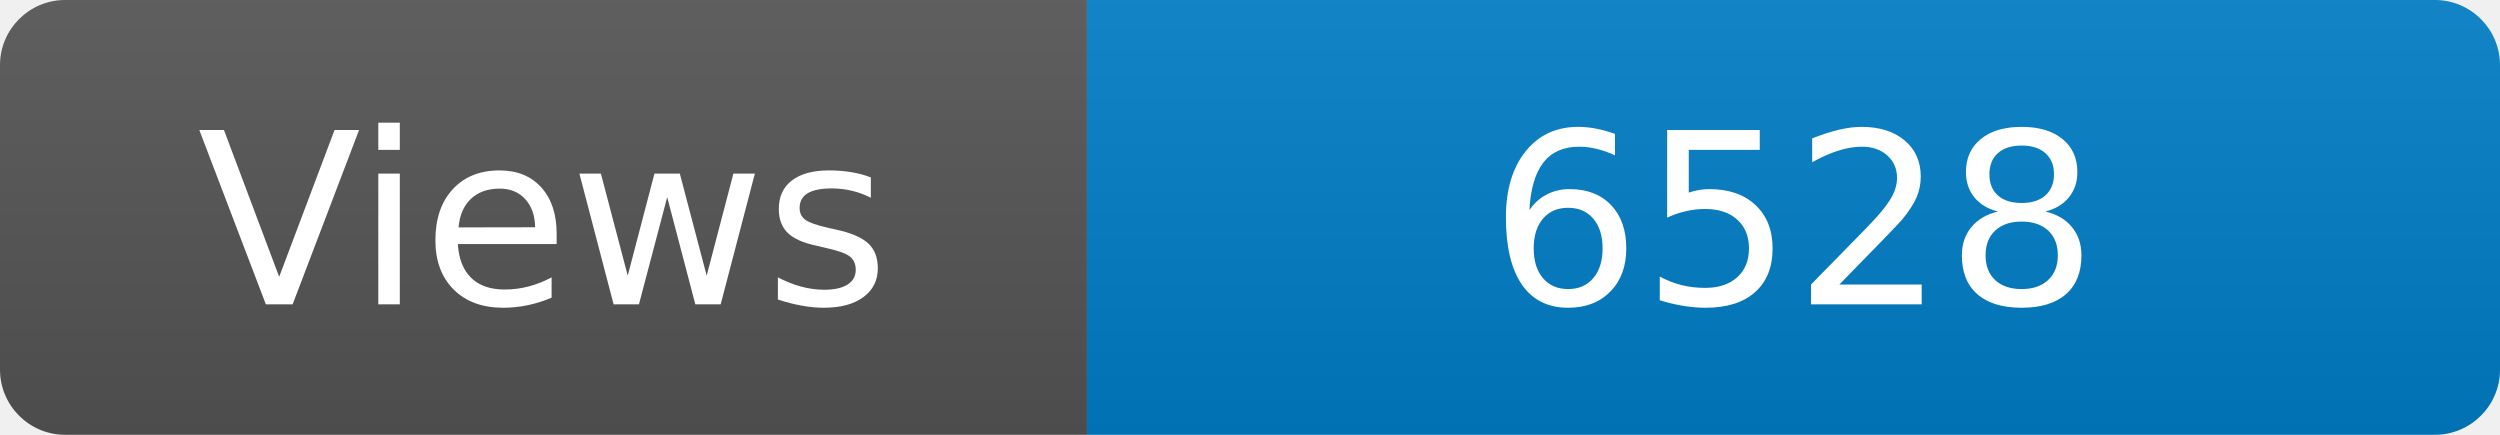
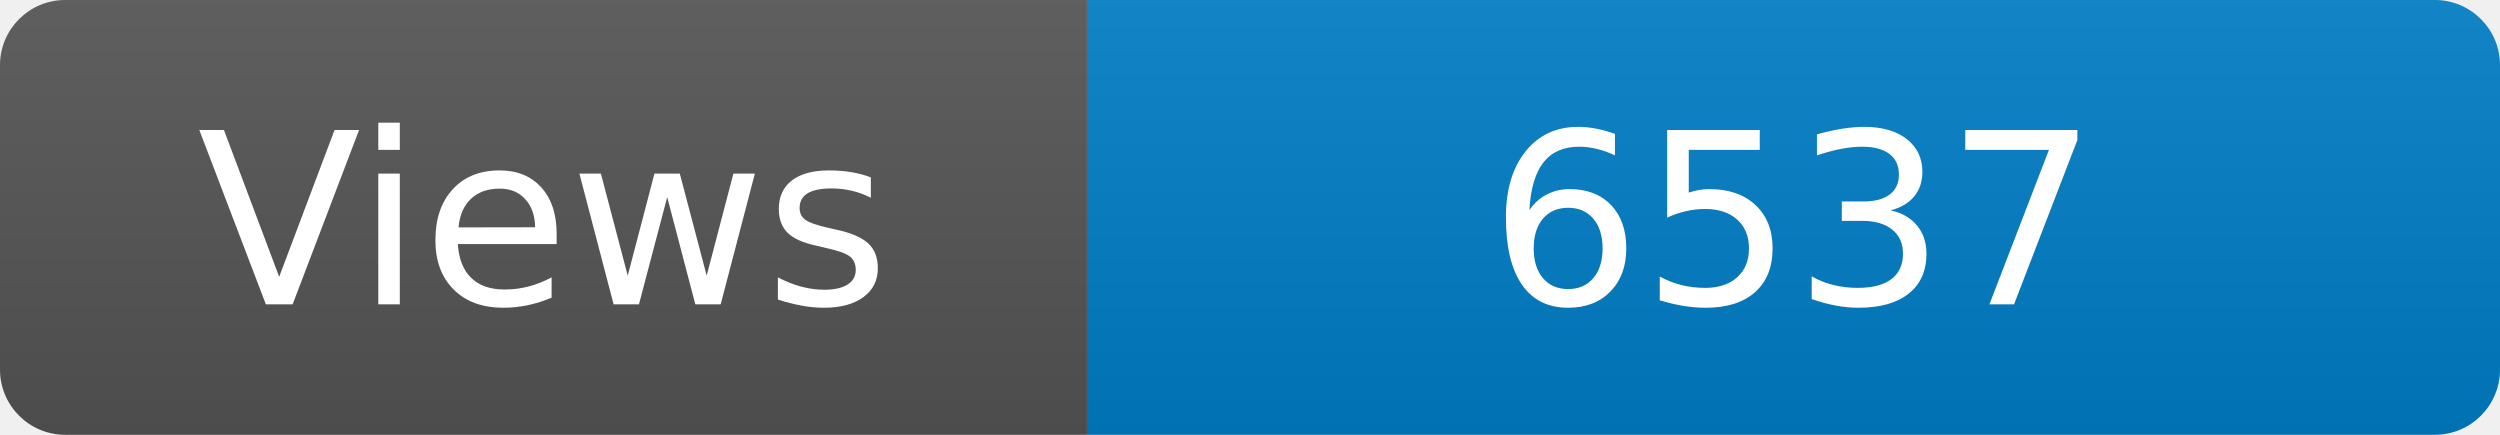
<svg xmlns="http://www.w3.org/2000/svg" width="115" height="20" role="img" aria-label="Maintained?: yes">
  <linearGradient id="s" x2="0" y2="100%">
    <stop offset="0" stop-color="#bbb" stop-opacity=".1" />
    <stop offset="1" stop-opacity=".1" />
  </linearGradient>
  <clipPath id="r">
    <rect width="115" height="20" rx="3" fill="#fff" />
  </clipPath>
  <g clip-path="url(#r)">
    <rect width="50" height="20" fill="#555" />
    <rect x="50" width="160" height="20" fill="#007ec6" />
    <rect width="115" height="20" fill="url(#s)" />
  </g>
  <g fill="#fff" text-anchor="middle" font-family="Verdana,Geneva,DejaVu Sans,sans-serif" font-size="110">
    <text x="250" y="140" transform="scale(.1)" fill="#fff">Views</text>
-     <text x="825" y="140" transform="scale(.1)" fill="#fff">6528</text>
+     <text x="825" y="140" transform="scale(.1)" fill="#fff">6537</text>
  </g>
</svg>
